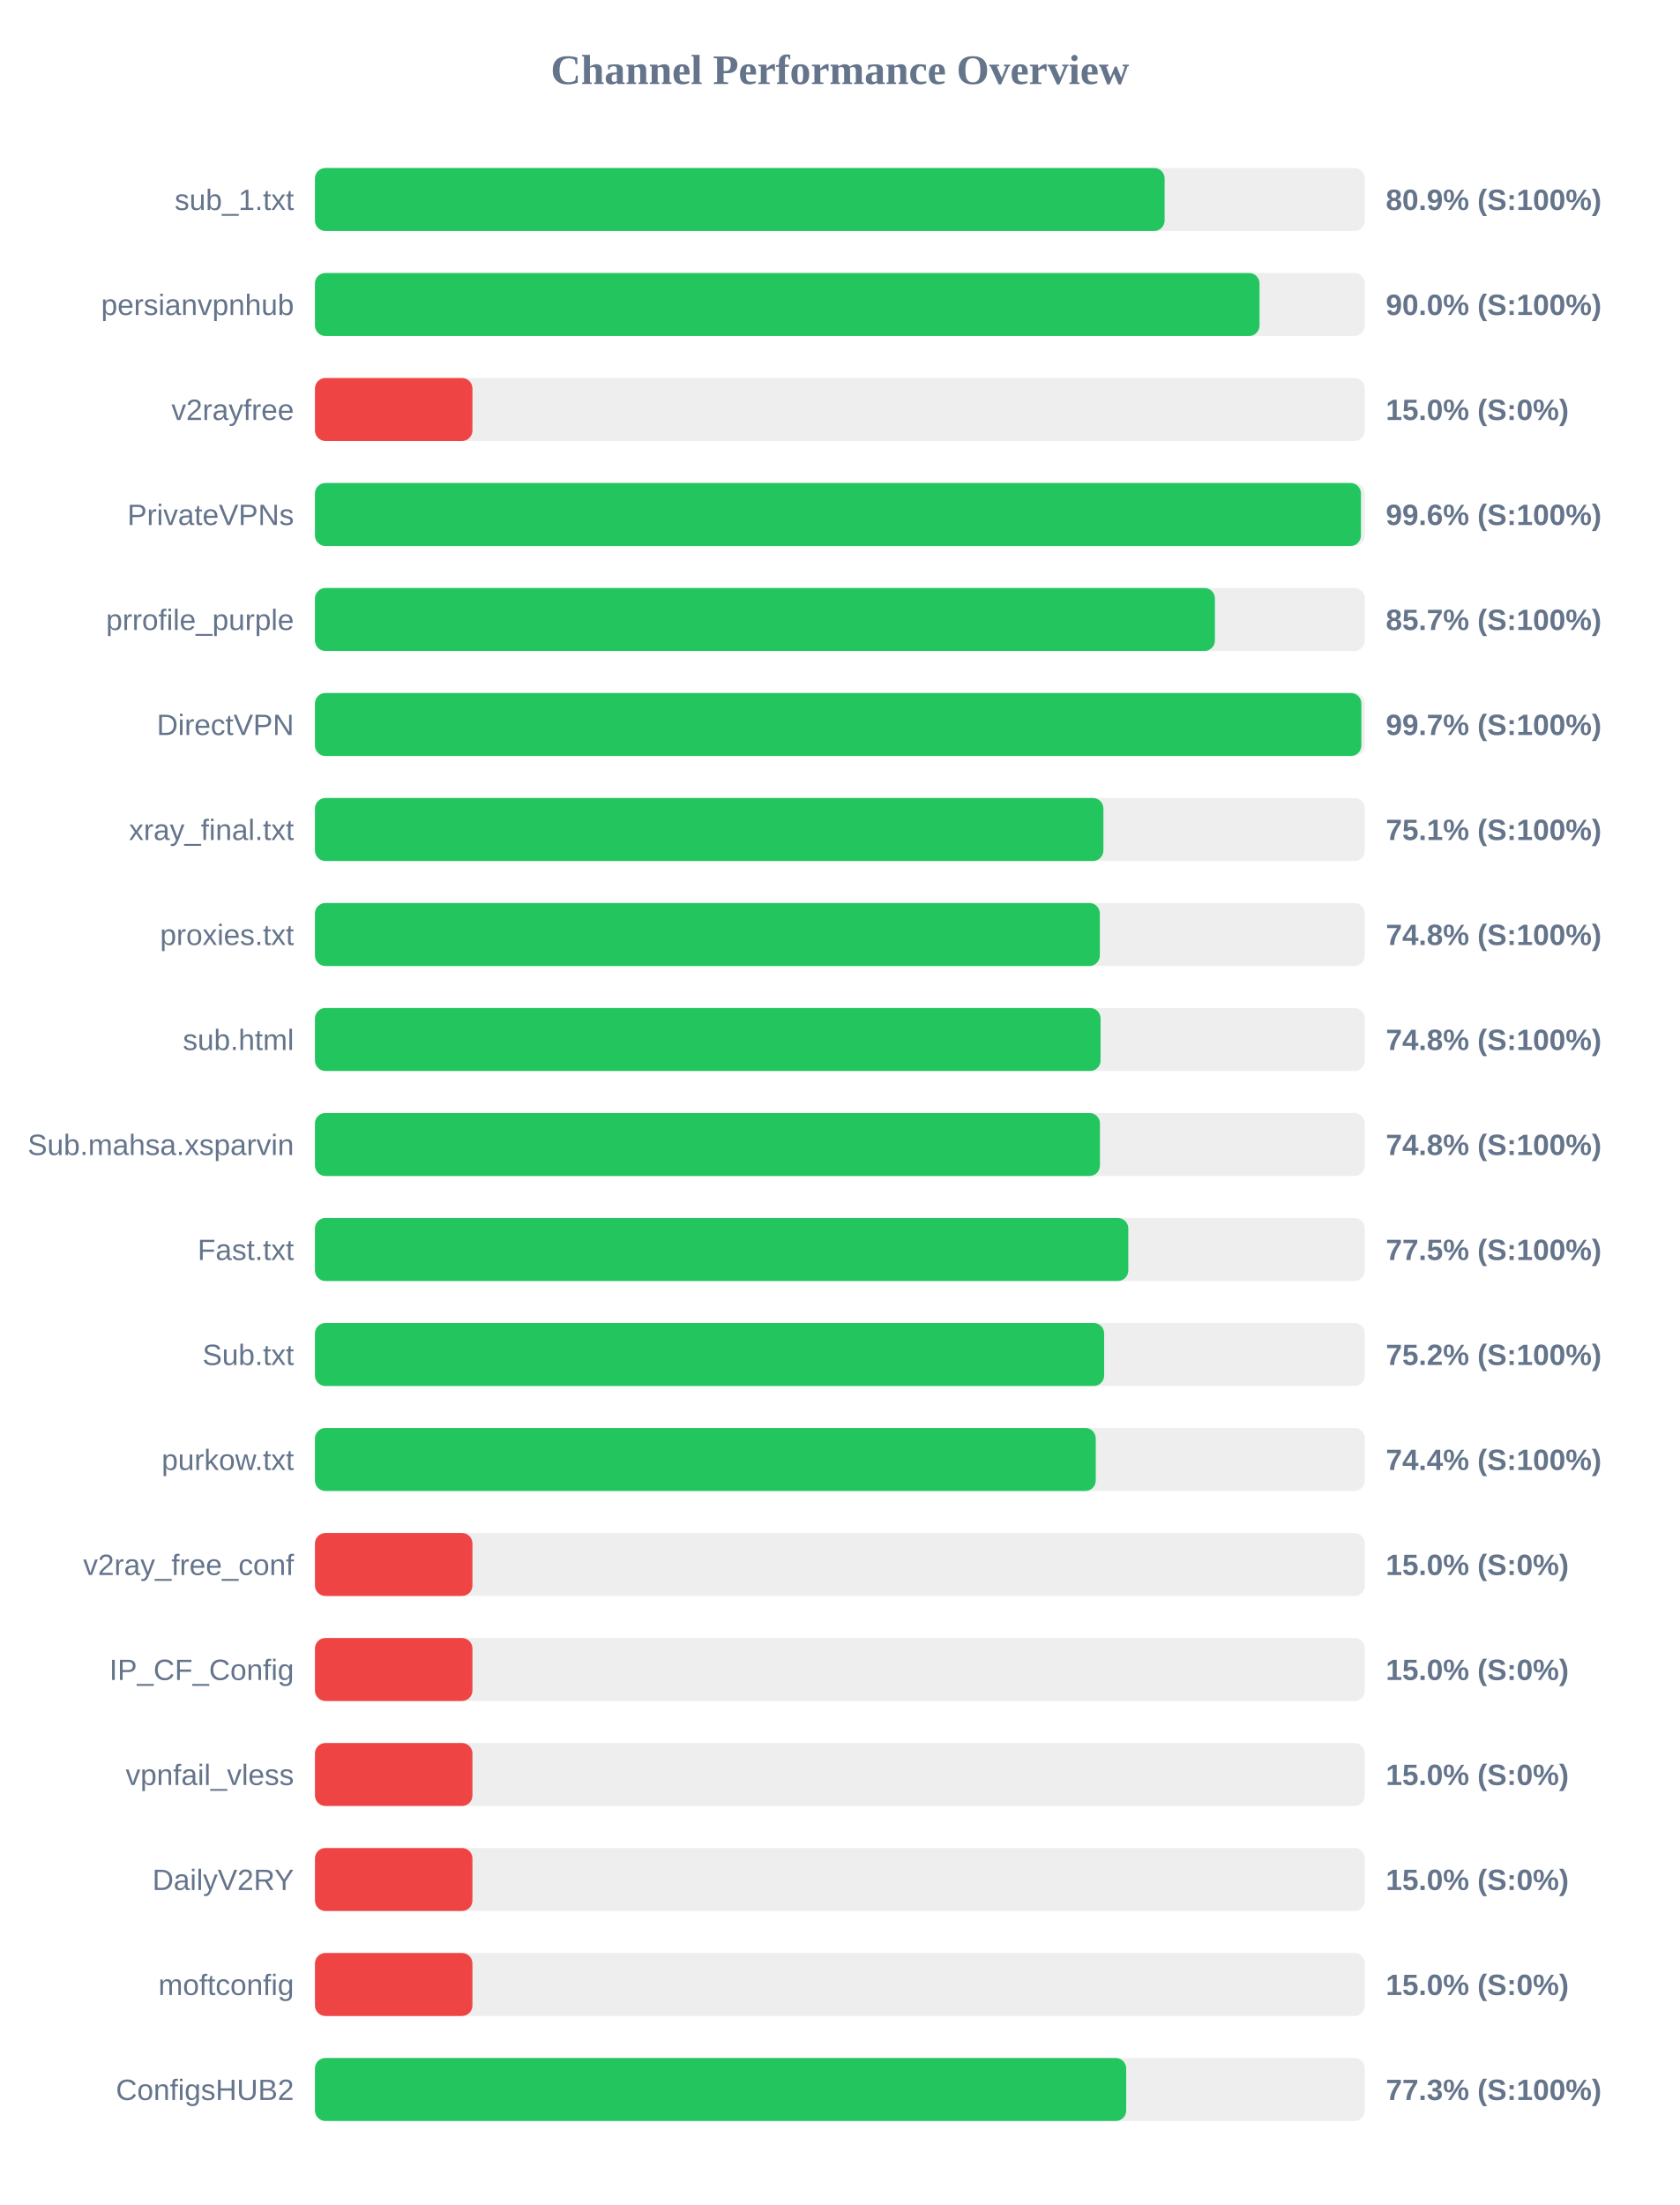
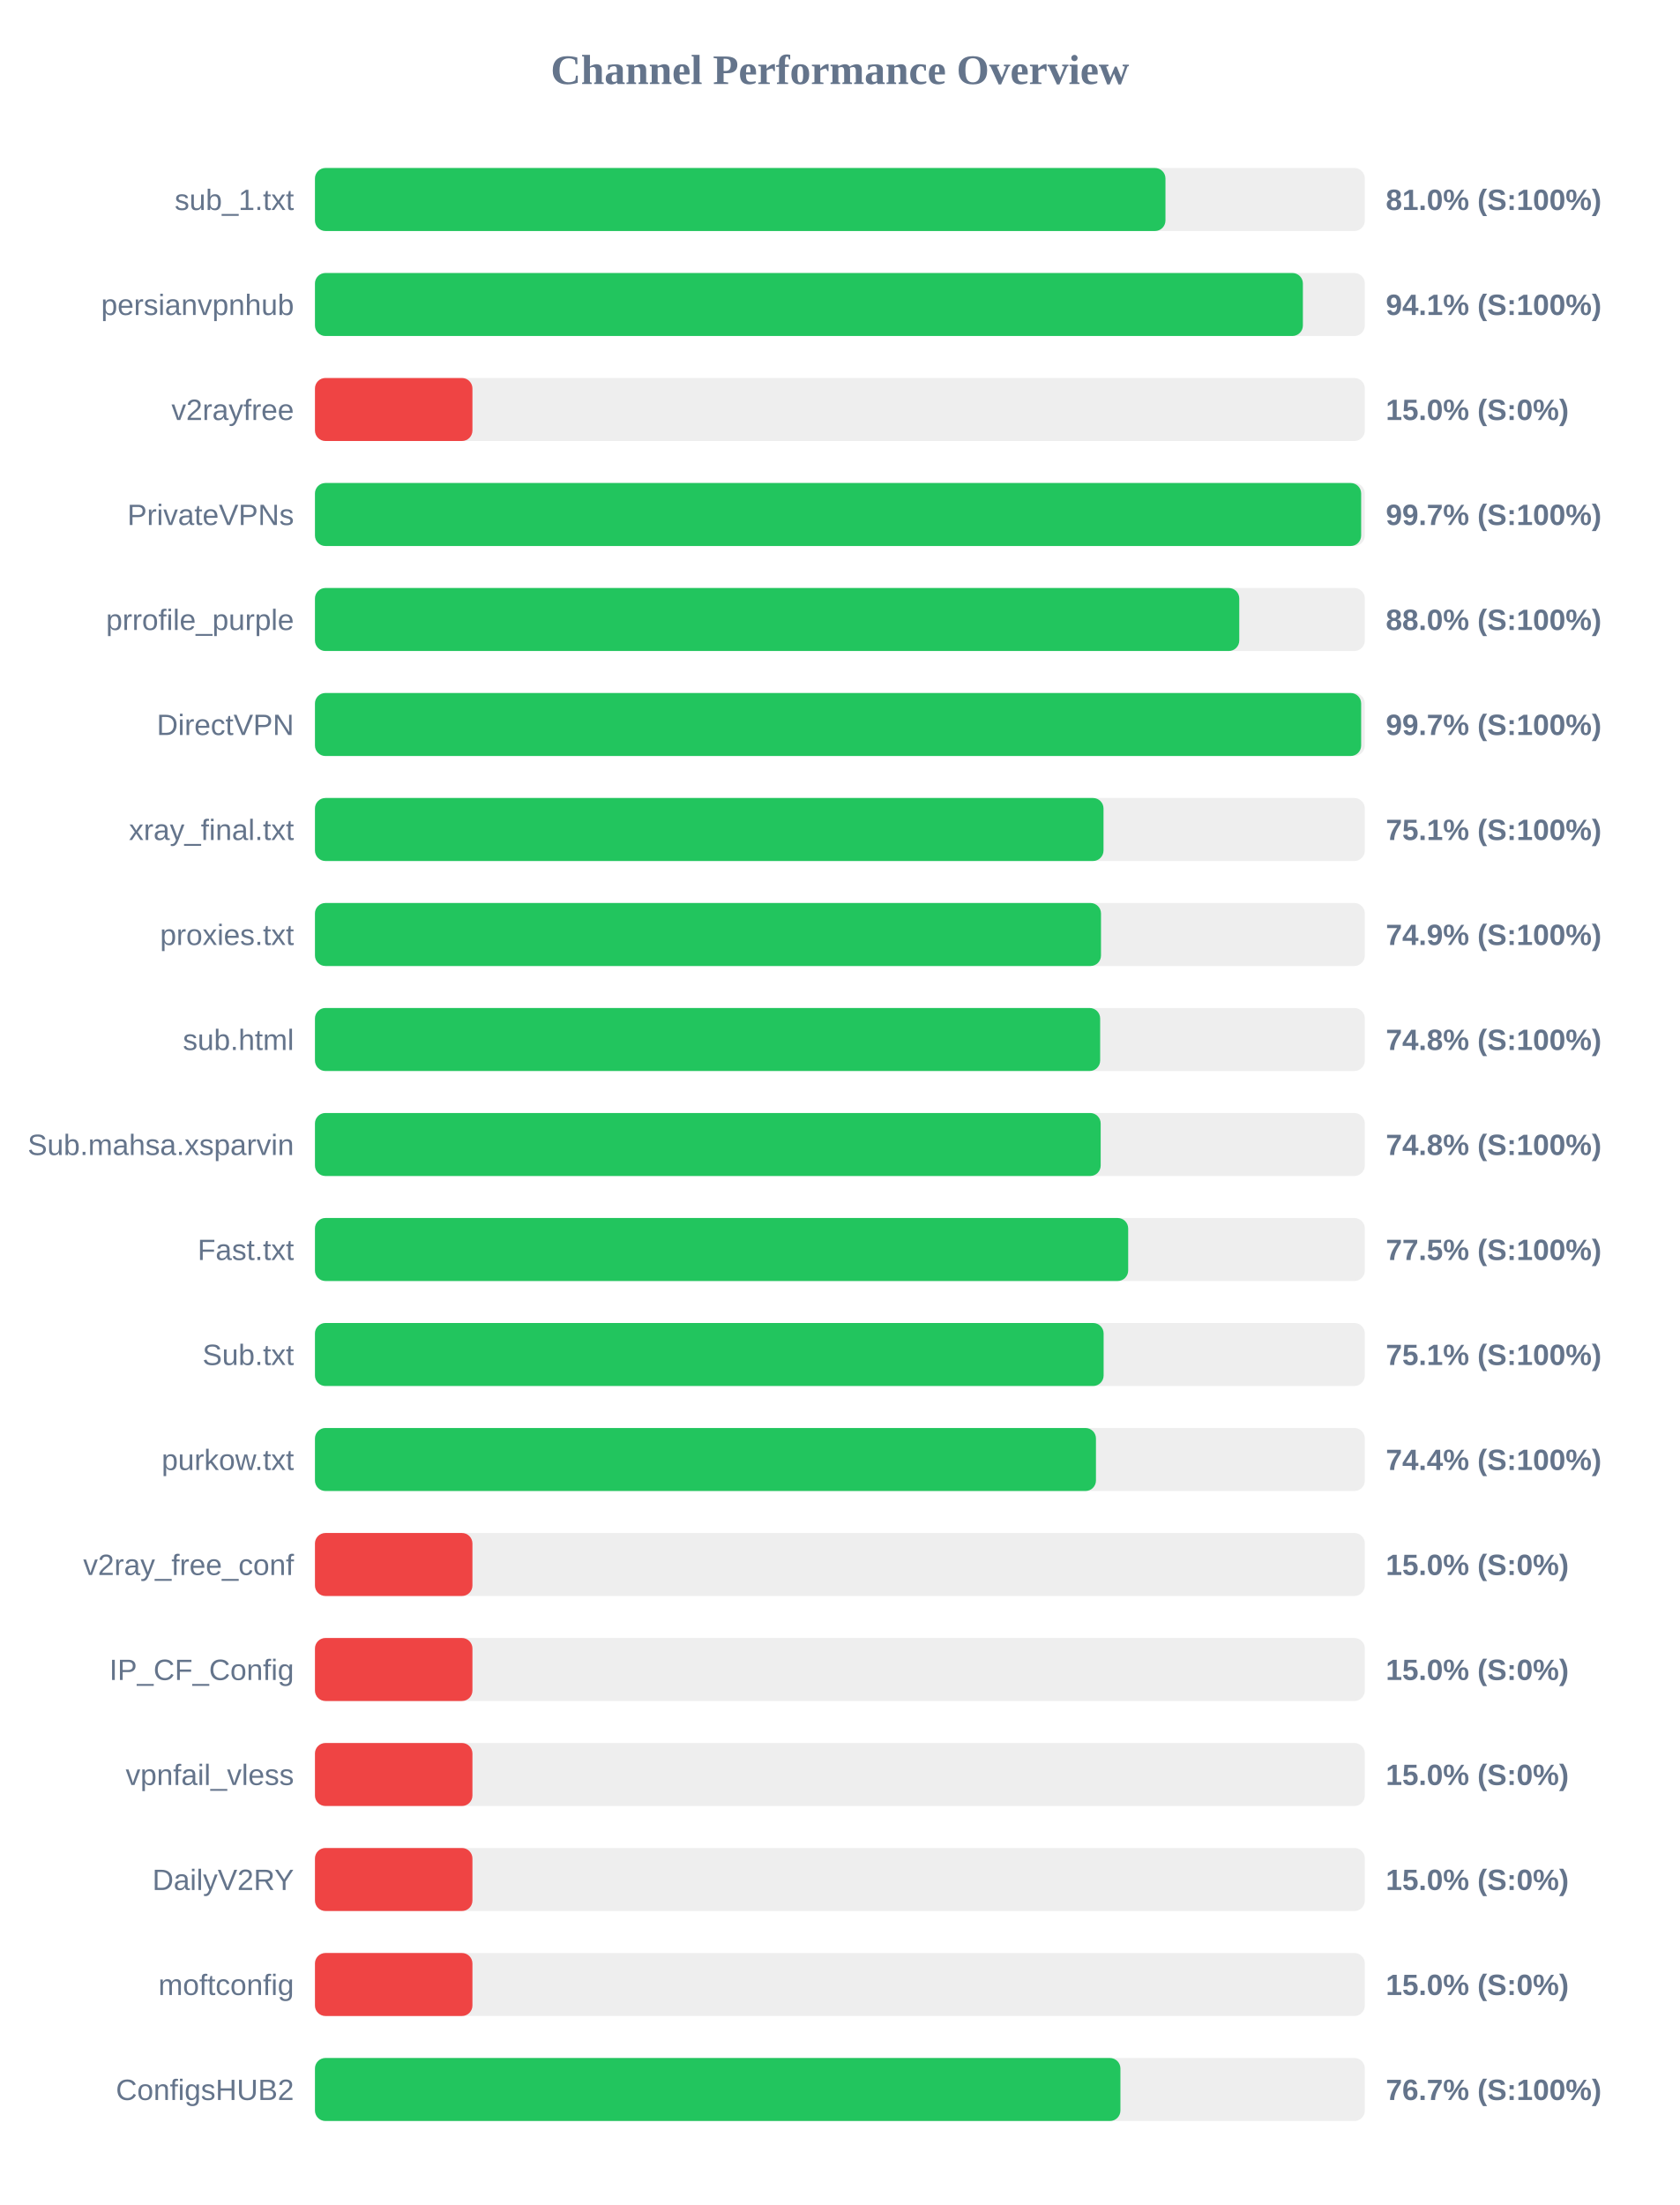
<svg xmlns="http://www.w3.org/2000/svg" width="800" height="1050" version="1.1">
  <style>
        .row { font: 14px Arial; fill: #64748b; }
        .score { font: bold 14px Arial; fill: #64748b; }
    </style>
  <text x="400" y="40" text-anchor="middle" font-size="20px" font-weight="bold" fill="#64748b">Channel Performance Overview</text>
  <rect x="150" y="80" width="500" height="30" fill="#eee" rx="5" />
-   <rect x="150" y="80" width="404.65" height="30" fill="#22c55e" rx="5" />
+   <rect x="150" y="80" width="405.05" height="30" fill="#22c55e" rx="5" />
  <text x="140" y="100" text-anchor="end" class="row">sub_1.txt</text>
-   <text x="660" y="100" text-anchor="start" class="score">80.9% (S:100%)</text>
+   <text x="660" y="100" text-anchor="start" class="score">81.0% (S:100%)</text>
  <rect x="150" y="130" width="500" height="30" fill="#eee" rx="5" />
-   <rect x="150" y="130" width="449.85" height="30" fill="#22c55e" rx="5" />
+   <rect x="150" y="130" width="470.5" height="30" fill="#22c55e" rx="5" />
  <text x="140" y="150" text-anchor="end" class="row">persianvpnhub</text>
-   <text x="660" y="150" text-anchor="start" class="score">90.0% (S:100%)</text>
+   <text x="660" y="150" text-anchor="start" class="score">94.1% (S:100%)</text>
  <rect x="150" y="180" width="500" height="30" fill="#eee" rx="5" />
  <rect x="150" y="180" width="75.0" height="30" fill="#ef4444" rx="5" />
  <text x="140" y="200" text-anchor="end" class="row">v2rayfree</text>
  <text x="660" y="200" text-anchor="start" class="score">15.0% (S:0%)</text>
  <rect x="150" y="230" width="500" height="30" fill="#eee" rx="5" />
-   <rect x="150" y="230" width="498.15" height="30" fill="#22c55e" rx="5" />
+   <rect x="150" y="230" width="498.25" height="30" fill="#22c55e" rx="5" />
  <text x="140" y="250" text-anchor="end" class="row">PrivateVPNs</text>
-   <text x="660" y="250" text-anchor="start" class="score">99.6% (S:100%)</text>
+   <text x="660" y="250" text-anchor="start" class="score">99.7% (S:100%)</text>
  <rect x="150" y="280" width="500" height="30" fill="#eee" rx="5" />
-   <rect x="150" y="280" width="428.6" height="30" fill="#22c55e" rx="5" />
+   <rect x="150" y="280" width="440.2" height="30" fill="#22c55e" rx="5" />
  <text x="140" y="300" text-anchor="end" class="row">prrofile_purple</text>
-   <text x="660" y="300" text-anchor="start" class="score">85.7% (S:100%)</text>
+   <text x="660" y="300" text-anchor="start" class="score">88.0% (S:100%)</text>
  <rect x="150" y="330" width="500" height="30" fill="#eee" rx="5" />
-   <rect x="150" y="330" width="498.35" height="30" fill="#22c55e" rx="5" />
+   <rect x="150" y="330" width="498.25" height="30" fill="#22c55e" rx="5" />
  <text x="140" y="350" text-anchor="end" class="row">DirectVPN</text>
  <text x="660" y="350" text-anchor="start" class="score">99.7% (S:100%)</text>
  <rect x="150" y="380" width="500" height="30" fill="#eee" rx="5" />
-   <rect x="150" y="380" width="375.5" height="30" fill="#22c55e" rx="5" />
+   <rect x="150" y="380" width="375.55" height="30" fill="#22c55e" rx="5" />
  <text x="140" y="400" text-anchor="end" class="row">xray_final.txt</text>
  <text x="660" y="400" text-anchor="start" class="score">75.1% (S:100%)</text>
  <rect x="150" y="430" width="500" height="30" fill="#eee" rx="5" />
-   <rect x="150" y="430" width="373.8" height="30" fill="#22c55e" rx="5" />
+   <rect x="150" y="430" width="374.35" height="30" fill="#22c55e" rx="5" />
  <text x="140" y="450" text-anchor="end" class="row">proxies.txt</text>
-   <text x="660" y="450" text-anchor="start" class="score">74.8% (S:100%)</text>
+   <text x="660" y="450" text-anchor="start" class="score">74.9% (S:100%)</text>
  <rect x="150" y="480" width="500" height="30" fill="#eee" rx="5" />
-   <rect x="150" y="480" width="374.15" height="30" fill="#22c55e" rx="5" />
+   <rect x="150" y="480" width="373.95" height="30" fill="#22c55e" rx="5" />
  <text x="140" y="500" text-anchor="end" class="row">sub.html</text>
  <text x="660" y="500" text-anchor="start" class="score">74.8% (S:100%)</text>
  <rect x="150" y="530" width="500" height="30" fill="#eee" rx="5" />
-   <rect x="150" y="530" width="373.85" height="30" fill="#22c55e" rx="5" />
+   <rect x="150" y="530" width="374.2" height="30" fill="#22c55e" rx="5" />
  <text x="140" y="550" text-anchor="end" class="row">Sub.mahsa.xsparvin</text>
  <text x="660" y="550" text-anchor="start" class="score">74.8% (S:100%)</text>
  <rect x="150" y="580" width="500" height="30" fill="#eee" rx="5" />
-   <rect x="150" y="580" width="387.35" height="30" fill="#22c55e" rx="5" />
+   <rect x="150" y="580" width="387.3" height="30" fill="#22c55e" rx="5" />
  <text x="140" y="600" text-anchor="end" class="row">Fast.txt</text>
  <text x="660" y="600" text-anchor="start" class="score">77.5% (S:100%)</text>
  <rect x="150" y="630" width="500" height="30" fill="#eee" rx="5" />
-   <rect x="150" y="630" width="375.85" height="30" fill="#22c55e" rx="5" />
+   <rect x="150" y="630" width="375.6" height="30" fill="#22c55e" rx="5" />
  <text x="140" y="650" text-anchor="end" class="row">Sub.txt</text>
-   <text x="660" y="650" text-anchor="start" class="score">75.2% (S:100%)</text>
+   <text x="660" y="650" text-anchor="start" class="score">75.1% (S:100%)</text>
  <rect x="150" y="680" width="500" height="30" fill="#eee" rx="5" />
-   <rect x="150" y="680" width="371.85" height="30" fill="#22c55e" rx="5" />
+   <rect x="150" y="680" width="371.95" height="30" fill="#22c55e" rx="5" />
  <text x="140" y="700" text-anchor="end" class="row">purkow.txt</text>
  <text x="660" y="700" text-anchor="start" class="score">74.4% (S:100%)</text>
  <rect x="150" y="730" width="500" height="30" fill="#eee" rx="5" />
  <rect x="150" y="730" width="75.0" height="30" fill="#ef4444" rx="5" />
  <text x="140" y="750" text-anchor="end" class="row">v2ray_free_conf</text>
  <text x="660" y="750" text-anchor="start" class="score">15.0% (S:0%)</text>
  <rect x="150" y="780" width="500" height="30" fill="#eee" rx="5" />
  <rect x="150" y="780" width="75.0" height="30" fill="#ef4444" rx="5" />
  <text x="140" y="800" text-anchor="end" class="row">IP_CF_Config</text>
  <text x="660" y="800" text-anchor="start" class="score">15.0% (S:0%)</text>
  <rect x="150" y="830" width="500" height="30" fill="#eee" rx="5" />
  <rect x="150" y="830" width="75.0" height="30" fill="#ef4444" rx="5" />
  <text x="140" y="850" text-anchor="end" class="row">vpnfail_vless</text>
  <text x="660" y="850" text-anchor="start" class="score">15.0% (S:0%)</text>
  <rect x="150" y="880" width="500" height="30" fill="#eee" rx="5" />
  <rect x="150" y="880" width="75.0" height="30" fill="#ef4444" rx="5" />
  <text x="140" y="900" text-anchor="end" class="row">DailyV2RY</text>
  <text x="660" y="900" text-anchor="start" class="score">15.0% (S:0%)</text>
  <rect x="150" y="930" width="500" height="30" fill="#eee" rx="5" />
  <rect x="150" y="930" width="75.0" height="30" fill="#ef4444" rx="5" />
  <text x="140" y="950" text-anchor="end" class="row">moftconfig</text>
  <text x="660" y="950" text-anchor="start" class="score">15.0% (S:0%)</text>
  <rect x="150" y="980" width="500" height="30" fill="#eee" rx="5" />
-   <rect x="150" y="980" width="386.35" height="30" fill="#22c55e" rx="5" />
+   <rect x="150" y="980" width="383.6" height="30" fill="#22c55e" rx="5" />
  <text x="140" y="1000" text-anchor="end" class="row">ConfigsHUB2</text>
-   <text x="660" y="1000" text-anchor="start" class="score">77.3% (S:100%)</text>
+   <text x="660" y="1000" text-anchor="start" class="score">76.7% (S:100%)</text>
</svg>
